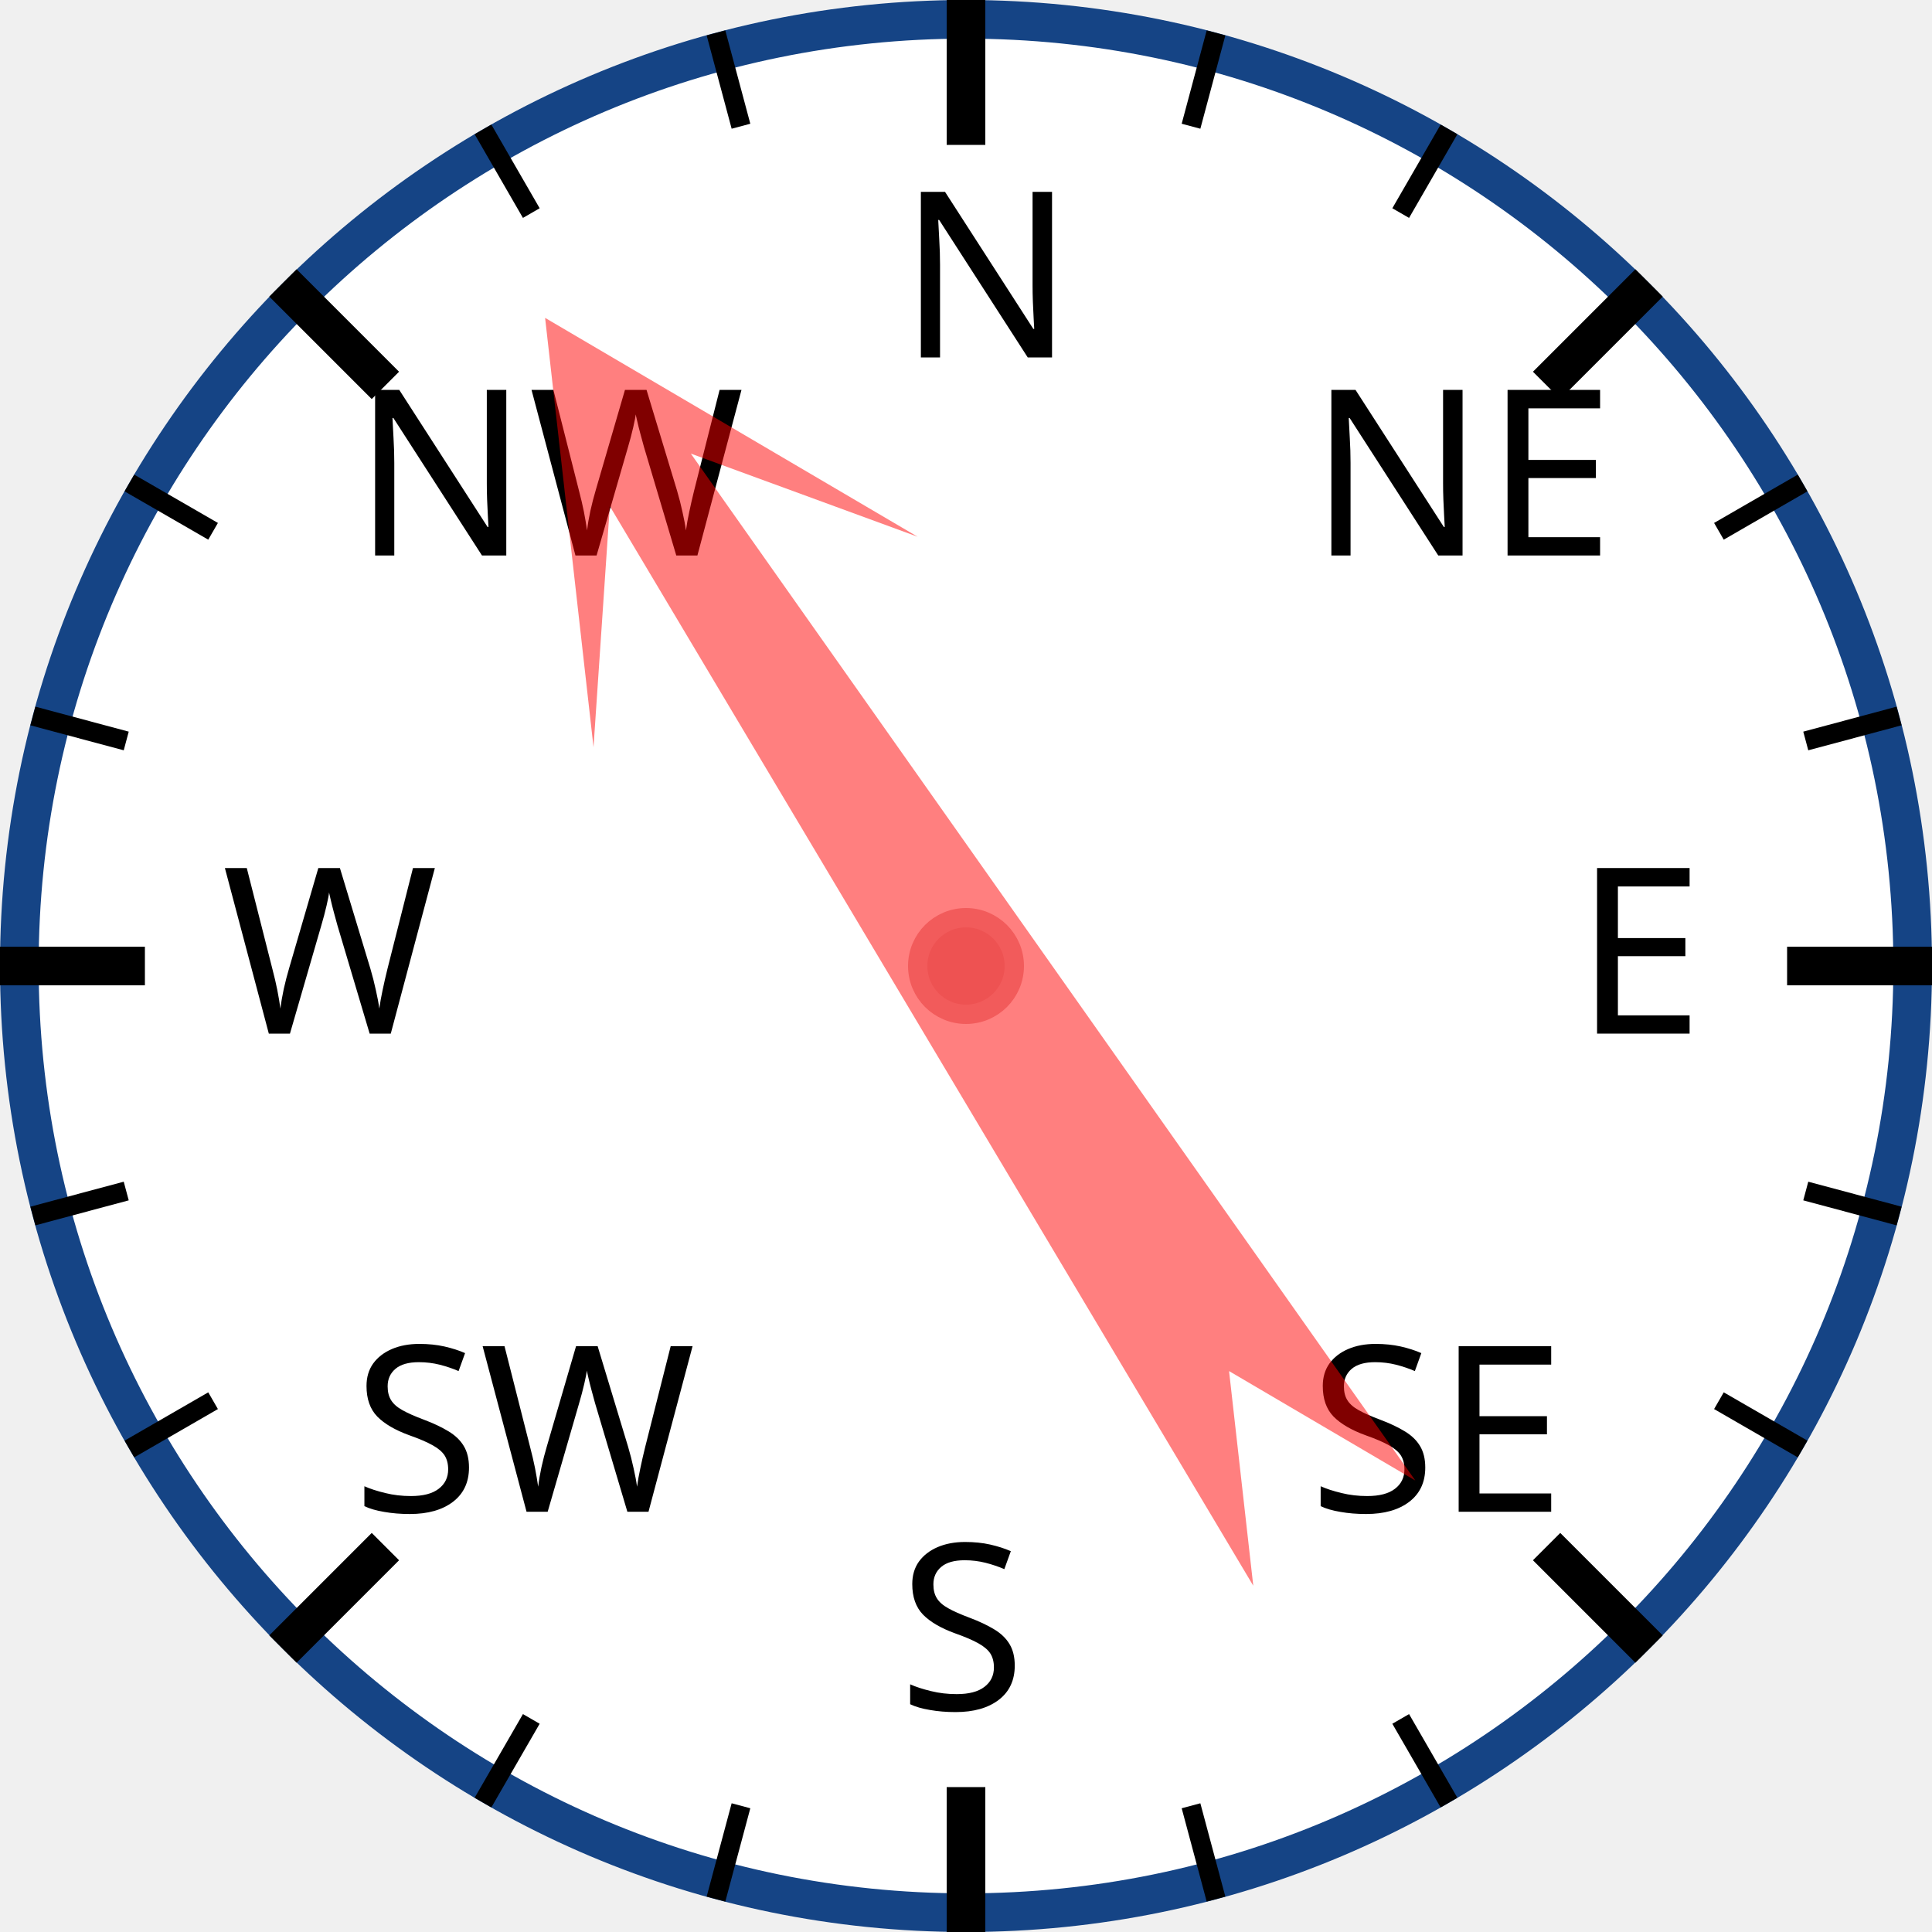
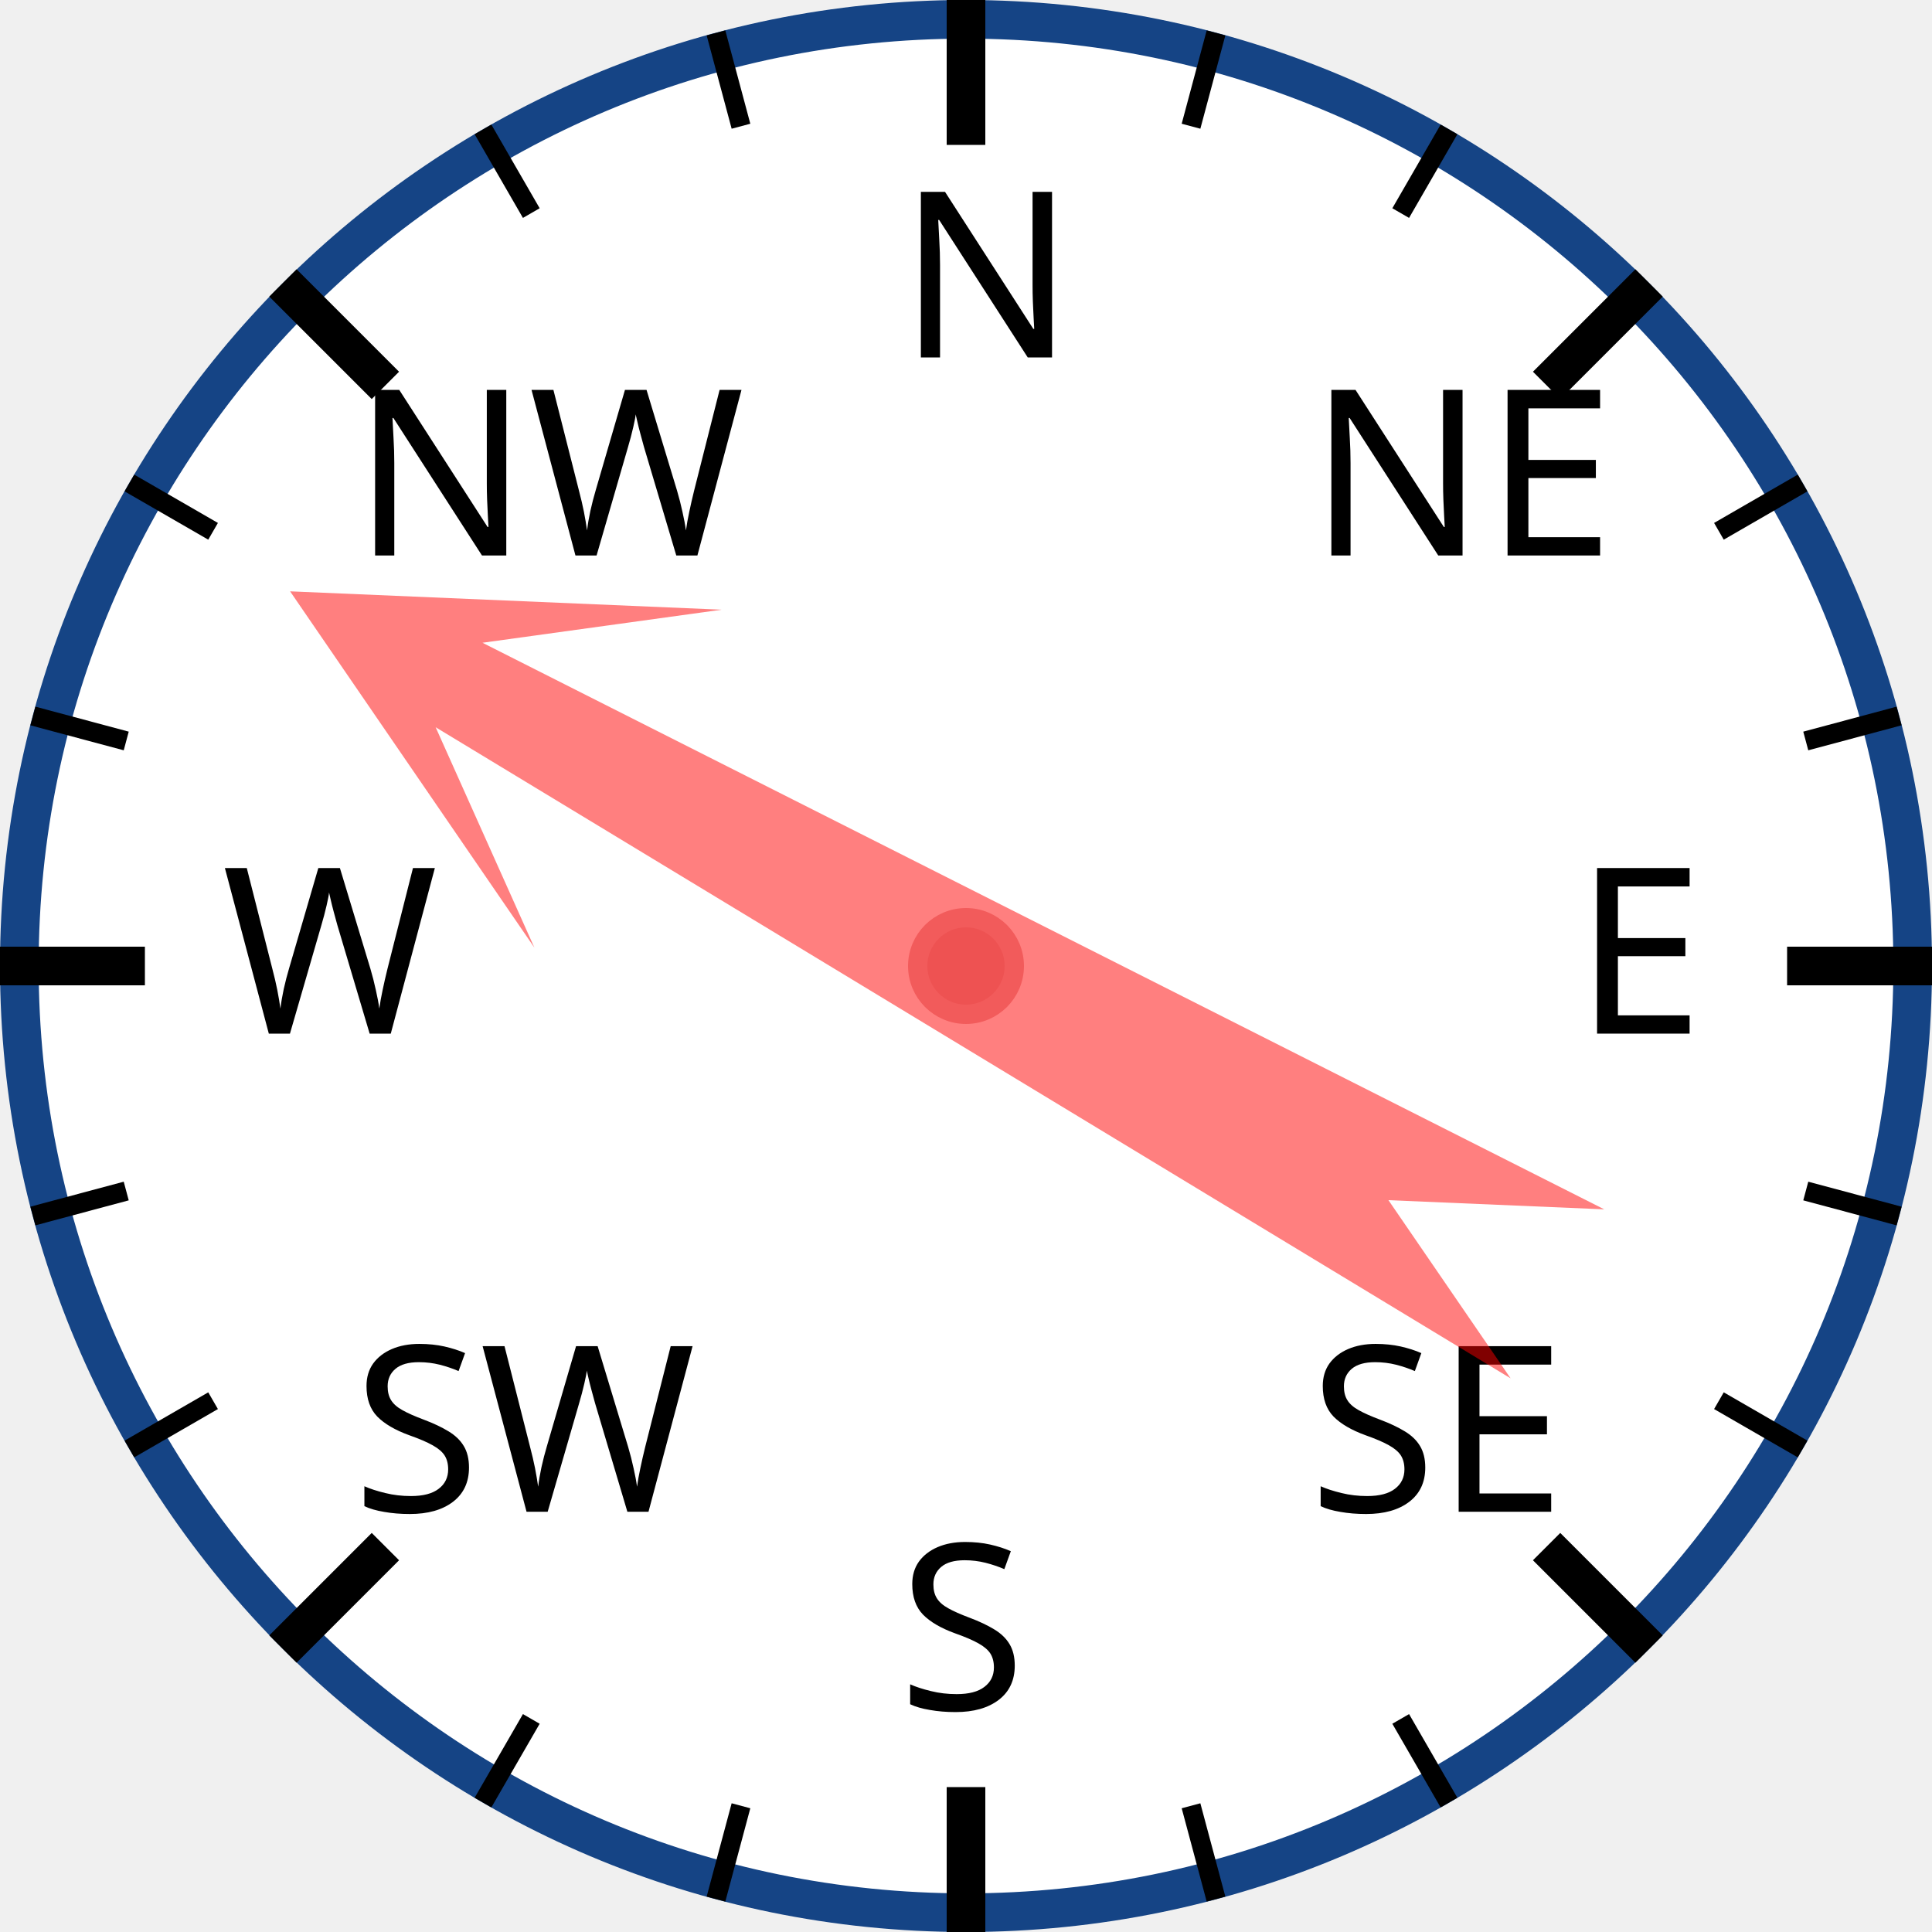
<svg xmlns="http://www.w3.org/2000/svg" width="120px" height="120px" viewBox="0 0 200 200">
  <circle cx="100" cy="100" r="98" style="fill: white; stroke: #154485; stroke-width: 4;" />
  <text x="93.0" y="37.0" style="font-family: sans-serif; font-size: 18pt;">N</text>
  <line x1="100.0" y1="0.0" x2="100.0" y2="15.0" style="stroke: black; stroke-width: 4;" />
  <line x1="74.118" y1="3.407" x2="76.706" y2="13.067" style="stroke: black; stroke-width: 2;" />
  <line x1="50" y1="13.397" x2="55" y2="22.058" style="stroke: black; stroke-width: 2;" />
  <text x="36.503" y="57.503" style="font-family: sans-serif; font-size: 18pt;">NW</text>
  <line x1="29.289" y1="29.289" x2="39.896" y2="39.896" style="stroke: black; stroke-width: 4;" />
  <line x1="13.397" y1="50" x2="22.058" y2="55" style="stroke: black; stroke-width: 2;" />
  <line x1="3.407" y1="74.118" x2="13.067" y2="76.706" style="stroke: black; stroke-width: 2;" />
  <text x="23.0" y="107.0" style="font-family: sans-serif; font-size: 18pt;">W</text>
  <line x1="0.0" y1="100.0" x2="15.0" y2="100.0" style="stroke: black; stroke-width: 4;" />
  <line x1="3.407" y1="125.882" x2="13.067" y2="123.294" style="stroke: black; stroke-width: 2;" />
  <line x1="13.397" y1="150" x2="22.058" y2="145" style="stroke: black; stroke-width: 2;" />
  <text x="36.503" y="156.497" style="font-family: sans-serif; font-size: 18pt;">SW</text>
  <line x1="29.289" y1="170.711" x2="39.896" y2="160.104" style="stroke: black; stroke-width: 4;" />
  <line x1="50" y1="186.603" x2="55" y2="177.942" style="stroke: black; stroke-width: 2;" />
  <line x1="74.118" y1="196.593" x2="76.706" y2="186.933" style="stroke: black; stroke-width: 2;" />
  <text x="93" y="177.0" style="font-family: sans-serif; font-size: 18pt;">S</text>
  <line x1="100" y1="200.0" x2="100" y2="185.0" style="stroke: black; stroke-width: 4;" />
  <line x1="125.882" y1="196.593" x2="123.294" y2="186.933" style="stroke: black; stroke-width: 2;" />
  <line x1="150.0" y1="186.603" x2="145.0" y2="177.942" style="stroke: black; stroke-width: 2;" />
  <text x="135.497" y="156.497" style="font-family: sans-serif; font-size: 18pt;">SE</text>
  <line x1="170.711" y1="170.711" x2="160.104" y2="160.104" style="stroke: black; stroke-width: 4;" />
  <line x1="186.603" y1="150" x2="177.942" y2="145" style="stroke: black; stroke-width: 2;" />
  <line x1="196.593" y1="125.882" x2="186.933" y2="123.294" style="stroke: black; stroke-width: 2;" />
  <text x="163.0" y="107" style="font-family: sans-serif; font-size: 18pt;">E</text>
  <line x1="200.0" y1="100" x2="185.0" y2="100" style="stroke: black; stroke-width: 4;" />
  <line x1="196.593" y1="74.118" x2="186.933" y2="76.706" style="stroke: black; stroke-width: 2;" />
  <line x1="186.603" y1="50" x2="177.942" y2="55" style="stroke: black; stroke-width: 2;" />
  <text x="135.497" y="57.503" style="font-family: sans-serif; font-size: 18pt;">NE</text>
  <line x1="170.711" y1="29.289" x2="160.104" y2="39.896" style="stroke: black; stroke-width: 4;" />
  <line x1="150" y1="13.397" x2="145" y2="22.058" style="stroke: black; stroke-width: 2;" />
  <line x1="125.882" y1="3.407" x2="123.294" y2="13.067" style="stroke: black; stroke-width: 2;" />
-   <polygon points="100 20 120 60 105 40 110 170 100 150 90 170 95 40 80 60" style="fill: red; fill-opacity: 0.5;" transform="rotate(327,100,100)" />
+   <polygon points="100 20 120 60 105 40 110 170 100 150 90 170 95 40 80 60" style="fill: red; fill-opacity: 0.5;" transform="rotate(299,100,100)" />
  <circle cx="100" cy="100" r="5" style="fill: #EE5252; stroke: #F25B5B; stroke-width: 2;" />
</svg>
